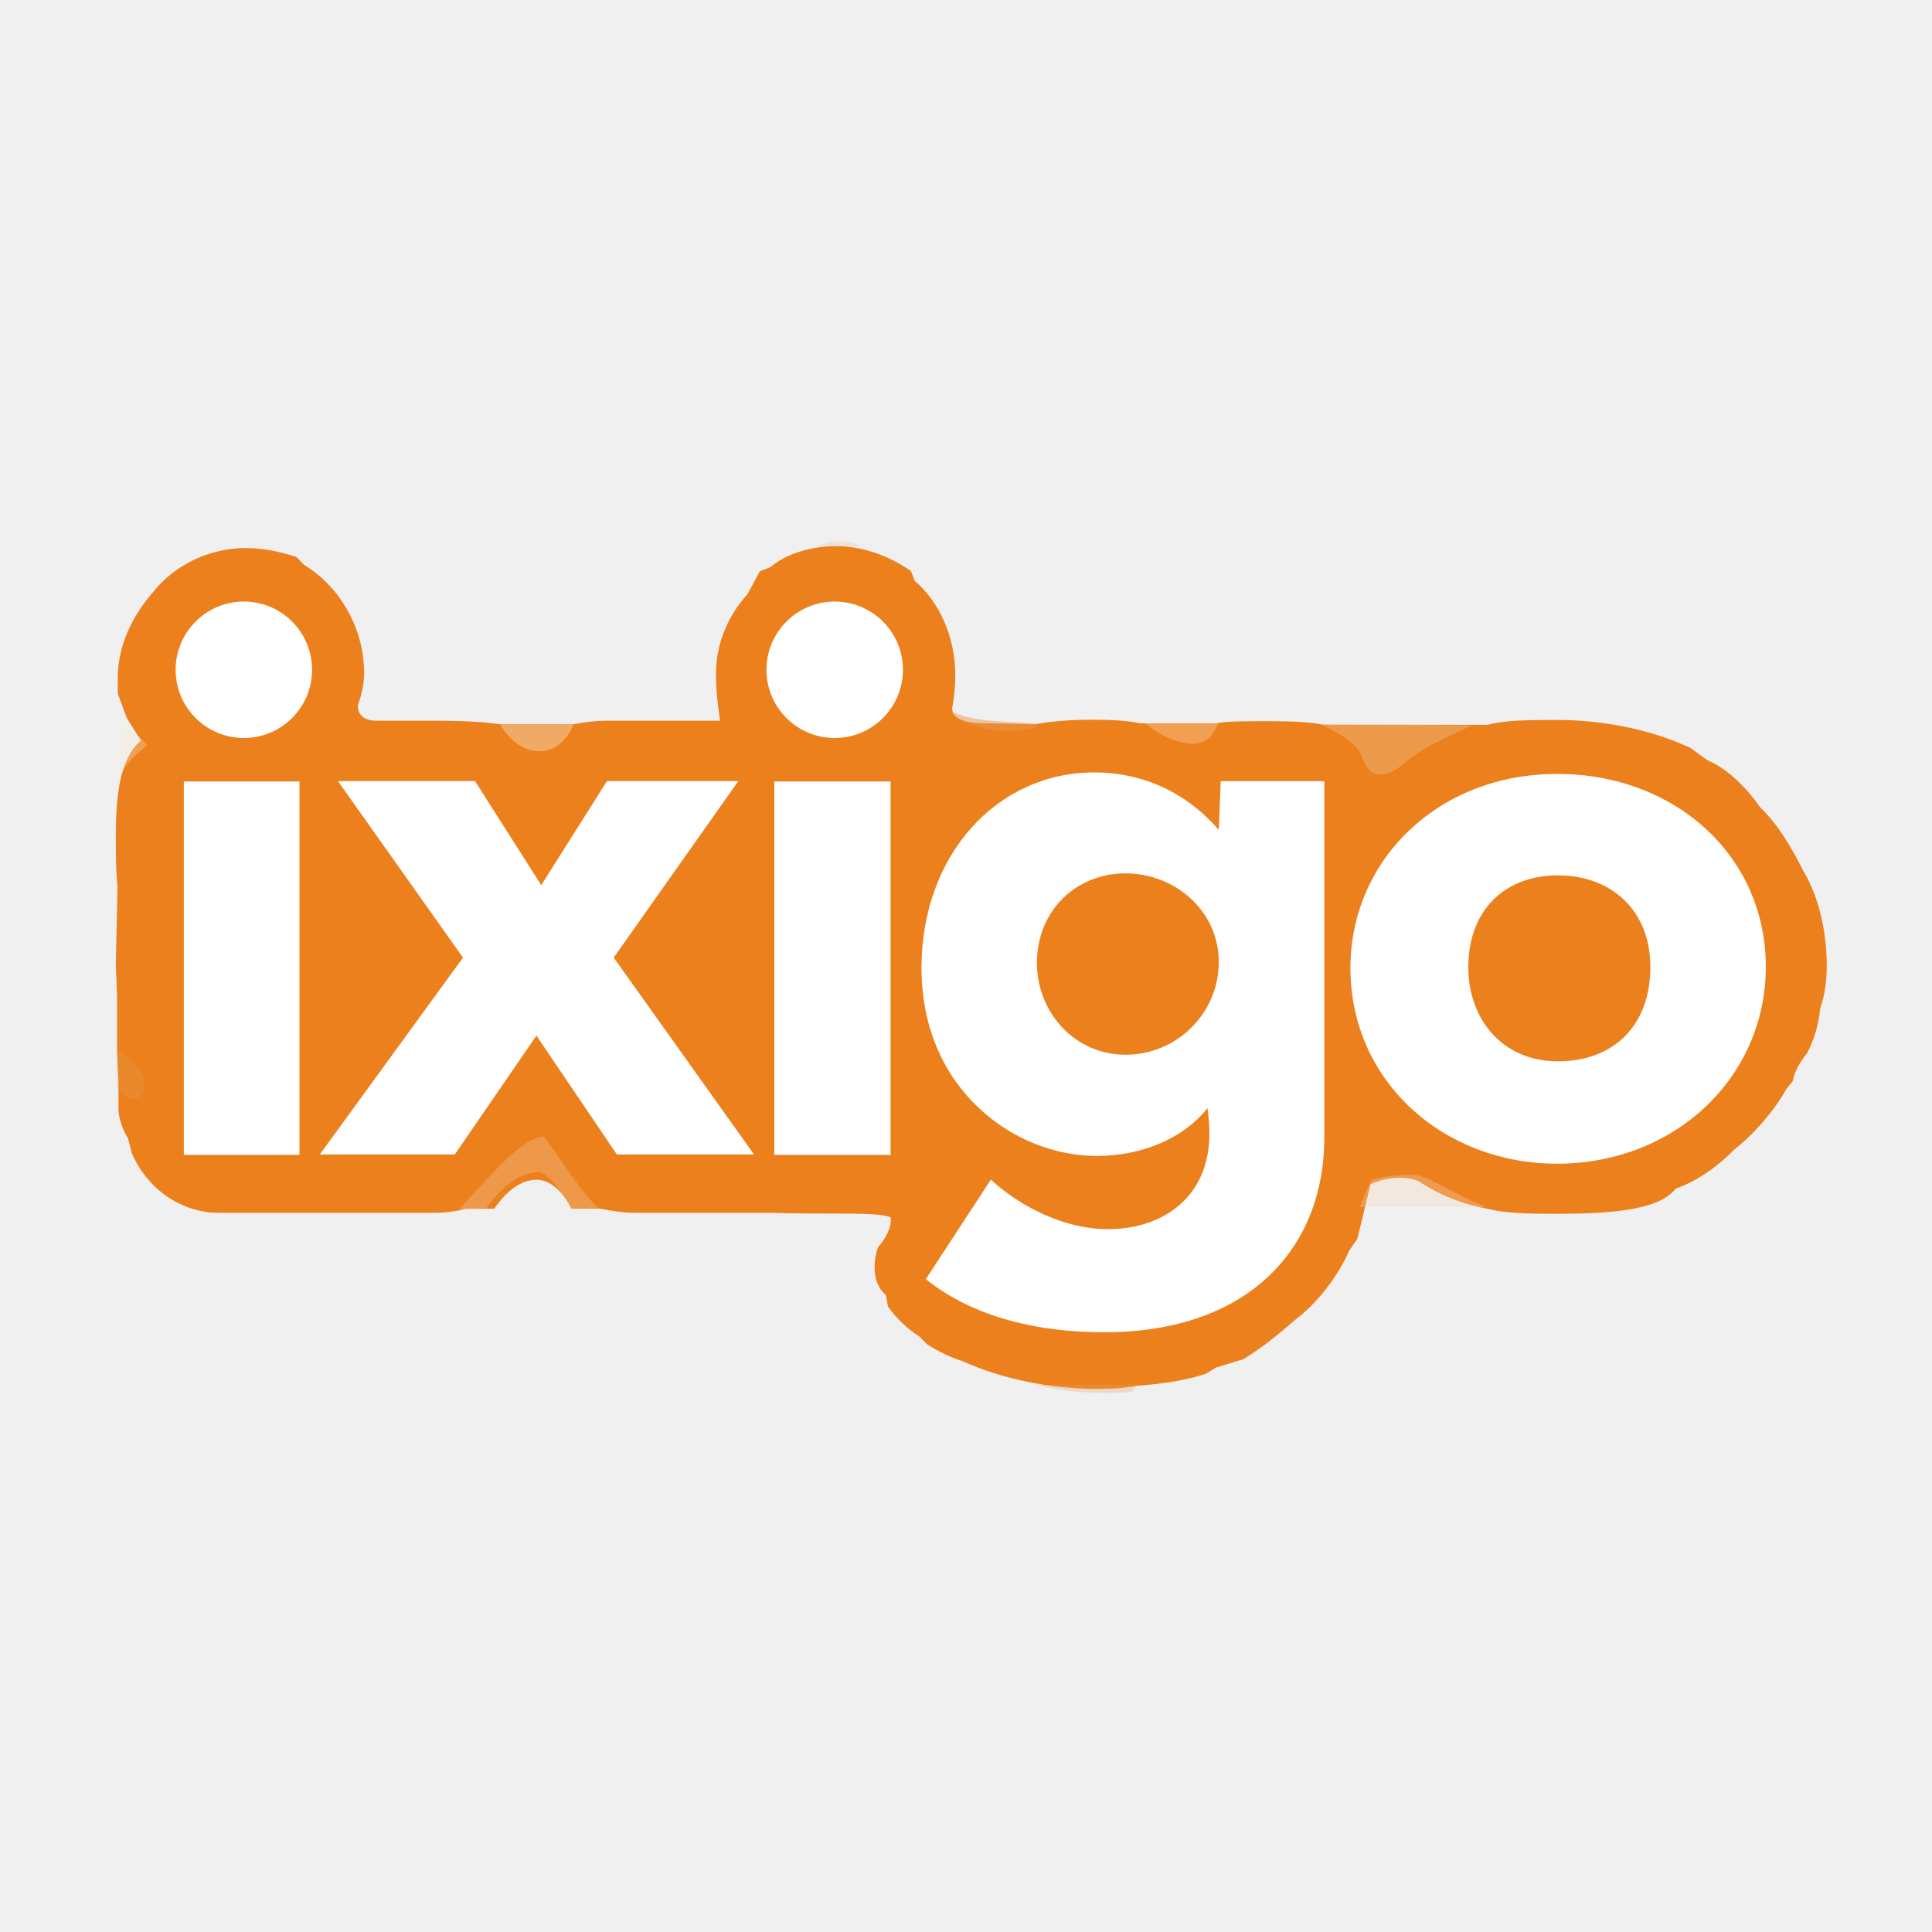
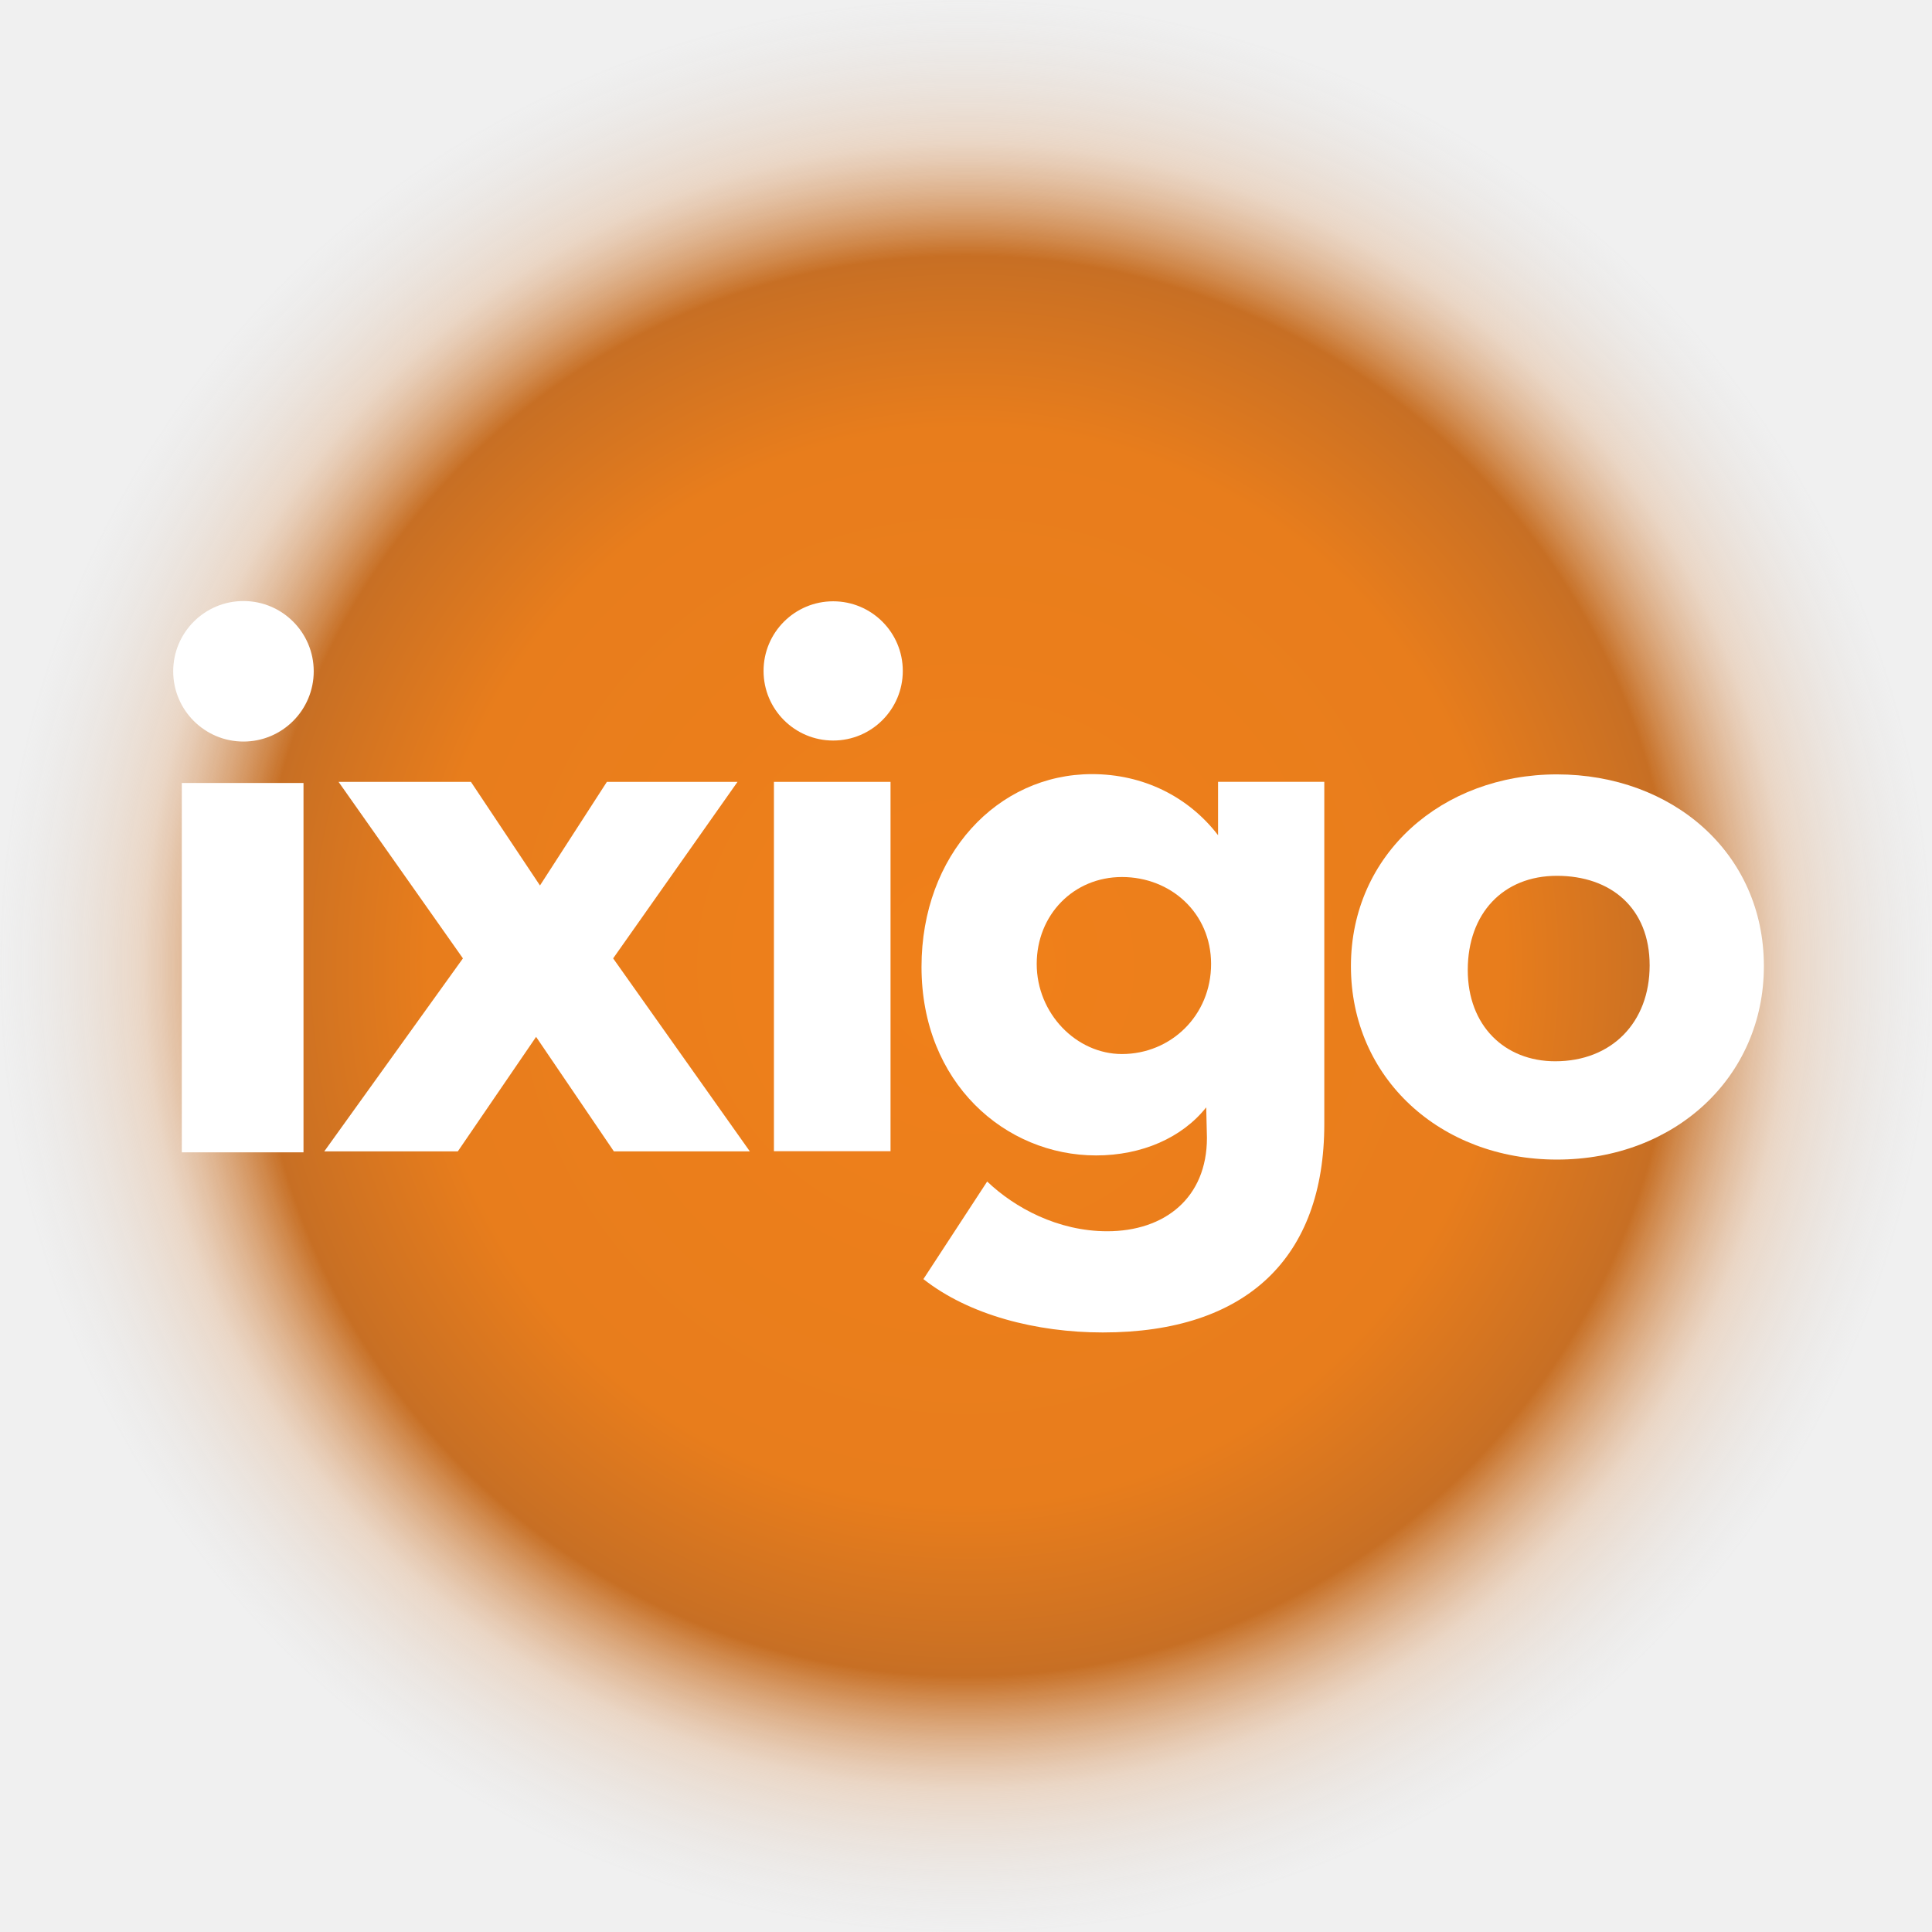
- <svg xmlns="http://www.w3.org/2000/svg" width="128" height="128" viewBox="0 0 512 512">
-   <path d="m412.2 190.8c-7.424 0-13.57 0.064-17.92 1.28h-43.58c-3.392-0.768-8.576-0.96-14.85-0.96-6.08 0-10.62 0-13.82 0.576h-19.84c-3.904-0.832-8.384-0.96-12.99-0.96-5.184 0-10.56 0.384-14.98 1.216l-15.3-0.32c-4.16-0.32-6.592-1.664-6.592-3.904 0.512-2.88 0.832-5.632 0.832-8.768 0-10.05-4.16-19.46-10.75-25.02l-1.024-2.624c-6.464-4.48-13.44-6.592-19.97-6.592-6.528 0-13.38 2.176-17.22 5.568l-2.816 1.088-3.328 6.144c-5.312 5.824-8.32 13.31-8.32 21.12 0 4.544 0.576 8.896 1.088 12.35h-29.82c-3.264 0-6.272 0.448-8.768 0.896h-20.22c-4.416-0.704-11.2-0.896-17.92-0.896h-14.66c-3.136-0.128-4.608-1.664-4.608-4.032 1.024-2.88 1.664-5.632 1.664-8.64 0-11.78-6.336-22.78-15.94-28.67l-1.984-2.048c-4.672-1.536-9.152-2.368-13.44-2.368-9.536 0-18.69 4.416-24.32 11.39-6.08 6.912-9.6 14.91-9.6 23.04v4.16l2.432 6.528 3.712 5.888c-5.312 4.608-6.656 13.31-6.656 25.66 0 5.184 0.064 9.728 0.448 13.12l-0.448 20.67 0.32 7.68v15.1l0.384 7.744v7.616c0 2.496 1.088 5.504 2.56 7.936l0.96 3.776c4.032 9.536 13.12 15.87 23.1 15.87h56.58c3.648 0 6.592-0.448 8.896-1.088h7.488c3.712-5.376 7.552-7.68 11.26-7.68 3.328 0 6.72 2.752 9.216 7.68h7.68c3.264 0.64 6.464 1.088 9.472 1.088h35.9c5.888 0.192 11.65 0.192 17.02 0.192 7.616 0 12.74 0.128 14.53 1.024 0.256 2.688-1.28 5.44-3.392 7.936-0.64 1.856-0.896 3.648-0.896 5.248 0 3.136 0.96 5.696 3.008 7.36l0.512 3.008c2.24 3.264 5.312 6.08 8.512 8.128l1.92 1.984c3.008 1.856 6.208 3.456 9.344 4.416 10.37 4.736 23.42 7.36 35.58 7.36 3.904 0 7.488-0.192 10.56-0.832 7.04-0.448 13.7-1.6 18.43-3.2l2.56-1.6 7.296-2.24c4.672-2.816 9.216-6.464 13.18-9.984 6.528-4.864 11.84-11.9 14.91-18.82l2.112-3.072 3.52-14.46c2.368-1.216 5.248-1.728 7.808-1.728 1.92 0 3.648 0.32 4.928 0.896 5.632 3.776 12.1 6.208 18.18 7.296 4.544 1.152 10.62 1.344 17.47 1.344 13.76 0 27.9-0.64 32.45-6.656 6.272-2.24 11.46-6.208 15.55-10.37 5.632-4.48 10.62-10.37 13.82-16.06l1.664-2.048c0.576-2.88 2.112-5.376 3.776-7.36 1.984-3.712 3.136-7.936 3.52-11.97 1.216-3.392 1.728-7.424 1.728-11.33 0-8.576-1.984-18.05-6.144-24.96-3.136-6.272-6.976-12.67-11.33-16.77-3.776-5.376-8.896-10.5-14.14-12.67l-4.608-3.328c-10.69-4.928-23.1-7.36-35.71-7.36z" fill="#EB801D" />
-   <circle cx="64.62" cy="177.5" r="18.08" fill="#fff" />
-   <circle cx="221.2" cy="177.5" r="18.08" fill="#fff" />
-   <rect x="48.72" y="207.1" width="30.65" height="98.95" fill="#fff" />
-   <rect x="205.2" y="207.1" width="30.81" height="98.95" fill="#fff" />
-   <path d="m89.54 207h36.35l17.54 27.58 17.41-27.58h34.82l-33.02 46.78 37.18 52.16h-36.35l-21.31-31.49-21.63 31.49h-35.78l37.95-52.16-33.15-46.78z" fill="#fff" />
-   <path d="m323.5 207-0.512 12.93c-8.448-9.792-19.97-15.23-33.02-15.23-25.6 0-45.76 21.7-45.76 51.78 0 32.51 24.96 49.86 46.34 49.86 12.22 0 23.17-4.736 29.44-12.67 0.32 2.304 0.512 4.608 0.512 6.848 0 16.32-11.9 25.22-26.88 25.22-11.46 0-23.17-5.888-31.04-13.12l-17.22 26.37c12.74 10.24 30.08 14.08 47.17 14.08 39.04 0 58.43-22.91 58.43-51.52v-94.53h-27.46zm-25.28 72.51c-13.38 0-23.42-11.2-23.42-24.32 0-13.95 10.5-23.74 23.42-23.74 13.31 0 24.77 10.05 24.77 23.49 0 13.5-11.01 24.58-24.77 24.58z" clip-rule="evenodd" fill="#fff" fill-rule="evenodd" />
-   <path d="m412.6 205.1c-31.49 0-54.72 22.85-54.72 51.39 0 30.21 24.77 51.9 54.72 51.9 31.42 0 55.36-23.04 55.36-52.16 0-29.38-24-51.14-55.36-51.14zm0.256 76.16c-14.78 0-23.74-11.26-23.74-24.9 0-15.17 9.664-24.38 23.74-24.38 14.14 0 24.51 9.28 24.51 24.26 0 15.55-9.728 25.02-24.51 25.02z" clip-rule="evenodd" fill="#fff" fill-rule="evenodd" />
-   <path d="m31.87 197c0 0.384 0 2.688-0.256 9.024 1.92-3.968 4.48-6.272 7.36-8.384-1.088-1.728-3.008-3.328-6.912-5.824l-0.192 5.184z" fill="#FBE8D5" opacity=".3" />
-   <path d="m132.5 191.9c3.2 5.376 6.976 7.168 10.43 7.168 3.904 0 7.232-2.56 9.152-7.296l-19.58 0.128z" fill="#FBE8D5" opacity=".4" />
-   <path d="m303.3 191.6c4.864 3.968 9.6 5.504 12.93 5.504 3.456 0 5.696-2.432 6.592-5.632l-19.52 0.128z" fill="#FBE8D5" opacity=".3" />
-   <path d="m350 191.9c5.184 2.688 9.216 4.736 10.75 8.256 1.152 3.264 2.624 5.12 4.992 5.12 1.92 0 3.84-0.832 6.016-2.688 4.8-4.352 11.9-7.36 18.37-10.37l-40.13-0.32z" fill="#F2B47A" opacity=".5" />
-   <path d="m31.04 278.4v10.05c1.984 3.392 5.12 3.648 6.976 1.216 0.96-3.84-0.896-8.128-6.976-11.26z" fill="#E99C52" opacity=".3" />
-   <path d="m121.7 320.4c2.176 0.576 4.224 0.384 6.912 0.192 5.504-8.128 10.94-9.984 14.59-9.984 3.392 1.664 5.696 5.44 7.872 9.792h7.68c-6.144-6.08-10.62-14.14-14.66-19.2-5.696 0.32-13.44 9.6-22.4 19.2z" fill="#F6D4B3" opacity=".3" />
-   <path d="m360.3 319.9h33.79c-8.064-2.944-15.3-8.32-19.52-8.64-4.032 0.064-8.384 0.512-11.2 1.408l-3.072 7.232z" fill="#F7D8BB" opacity=".3" />
-   <path d="m274.1 367c8.448 1.92 17.28 2.56 25.79 1.92l1.664-2.048-27.46 0.128z" fill="#E8A162" opacity=".3" />
-   <path d="m252 189.1c5.312 4.48 14.66 5.632 22.4 3.776l0.384-1.088c-7.872-0.64-16.26-0.32-21.89-3.008l-0.896 0.32z" fill="#E9974E" opacity=".5" />
-   <path d="m216.3 144.8h12.16c-4.16-1.92-8.576-1.792-12.16 0z" fill="#ECC29D" opacity=".3" />
+ <svg xmlns="http://www.w3.org/2000/svg" width="128" height="128" fill="none" viewBox="0 0 512 512">
+   <defs>
+     <radialGradient id="paint0_radial_1254_5204" cx="0" cy="0" r="1" gradientTransform="matrix(1.568e-14 256 -256 1.568e-14 256 256)" gradientUnits="userSpaceOnUse">
+       <stop stop-color="#F0801A" offset="0" />
+       <stop stop-color="#E87D1C" offset=".552" />
+       <stop stop-color="#C76F24" offset=".729" />
+       <stop stop-color="#E5BE9D" stop-opacity=".49" offset=".849" />
+       <stop stop-color="#D9D9D9" stop-opacity="0" offset="1" />
+     </radialGradient>
+   </defs>
+   <circle cx="256" cy="256" r="256" fill="url(#paint0_radial_1254_5204)" />
+   <ellipse cx="64.52" cy="177.9" rx="18.62" ry="18.62" fill="#fff" />
+   <rect x="48.18" y="207.5" width="32.25" height="97.88" fill="#fff" />
+   <circle cx="220.8" cy="177.8" r="18.45" fill="#fff" />
+   <rect x="205.1" y="207.2" width="30.9" height="97.88" fill="#fff" />
+   <path d="m89.73 207.2h35.07l18.3 27.46 17.73-27.46h34.62l-32.96 46.78 36.22 51.14h-36.03l-20.61-30.34-20.74 30.34h-35.39l36.74-51.14-32.96-46.78z" fill="#fff" />
+   <path d="m322.8 207.2v14.14c-7.872-10.24-19.84-16.19-33.41-16.19-25.02 0-45.18 21.38-45.18 51.07 0 30.78 22.21 49.98 46.27 49.98 12.1 0 22.78-4.672 29.18-12.74l0.192 8.064c0 15.94-11.2 24.77-26.43 24.77-13.06 0-24.51-6.208-31.81-13.18l-16.9 25.86c12.1 9.536 29.95 14.14 47.55 14.14 38.14 0 58.69-19.84 58.69-55.23v-90.69h-28.16zm-25.47 72.13c12.93 0 23.62-10.18 23.62-23.87 0-13.5-10.69-23.04-23.62-23.04-12.86 0-22.59 10.05-22.59 23.04 0 13.12 10.5 23.87 22.59 23.87z" clip-rule="evenodd" fill="#fff" fill-rule="evenodd" />
+   <path d="m412.6 307.3c31.3 0 54.85-21.89 54.85-51.26 0-30.08-24.32-50.82-54.85-50.82-30.4 0-54.59 21.12-54.59 50.82s23.74 51.26 54.59 51.26zm-0.448-26.05c14.98 0 25.02-10.3 25.02-25.41 0-15.23-10.3-23.74-24.58-23.74-14.27 0-23.62 9.984-23.62 24.96 0 14.78 9.792 24.19 23.17 24.19z" clip-rule="evenodd" fill="#fff" fill-rule="evenodd" />
</svg>
